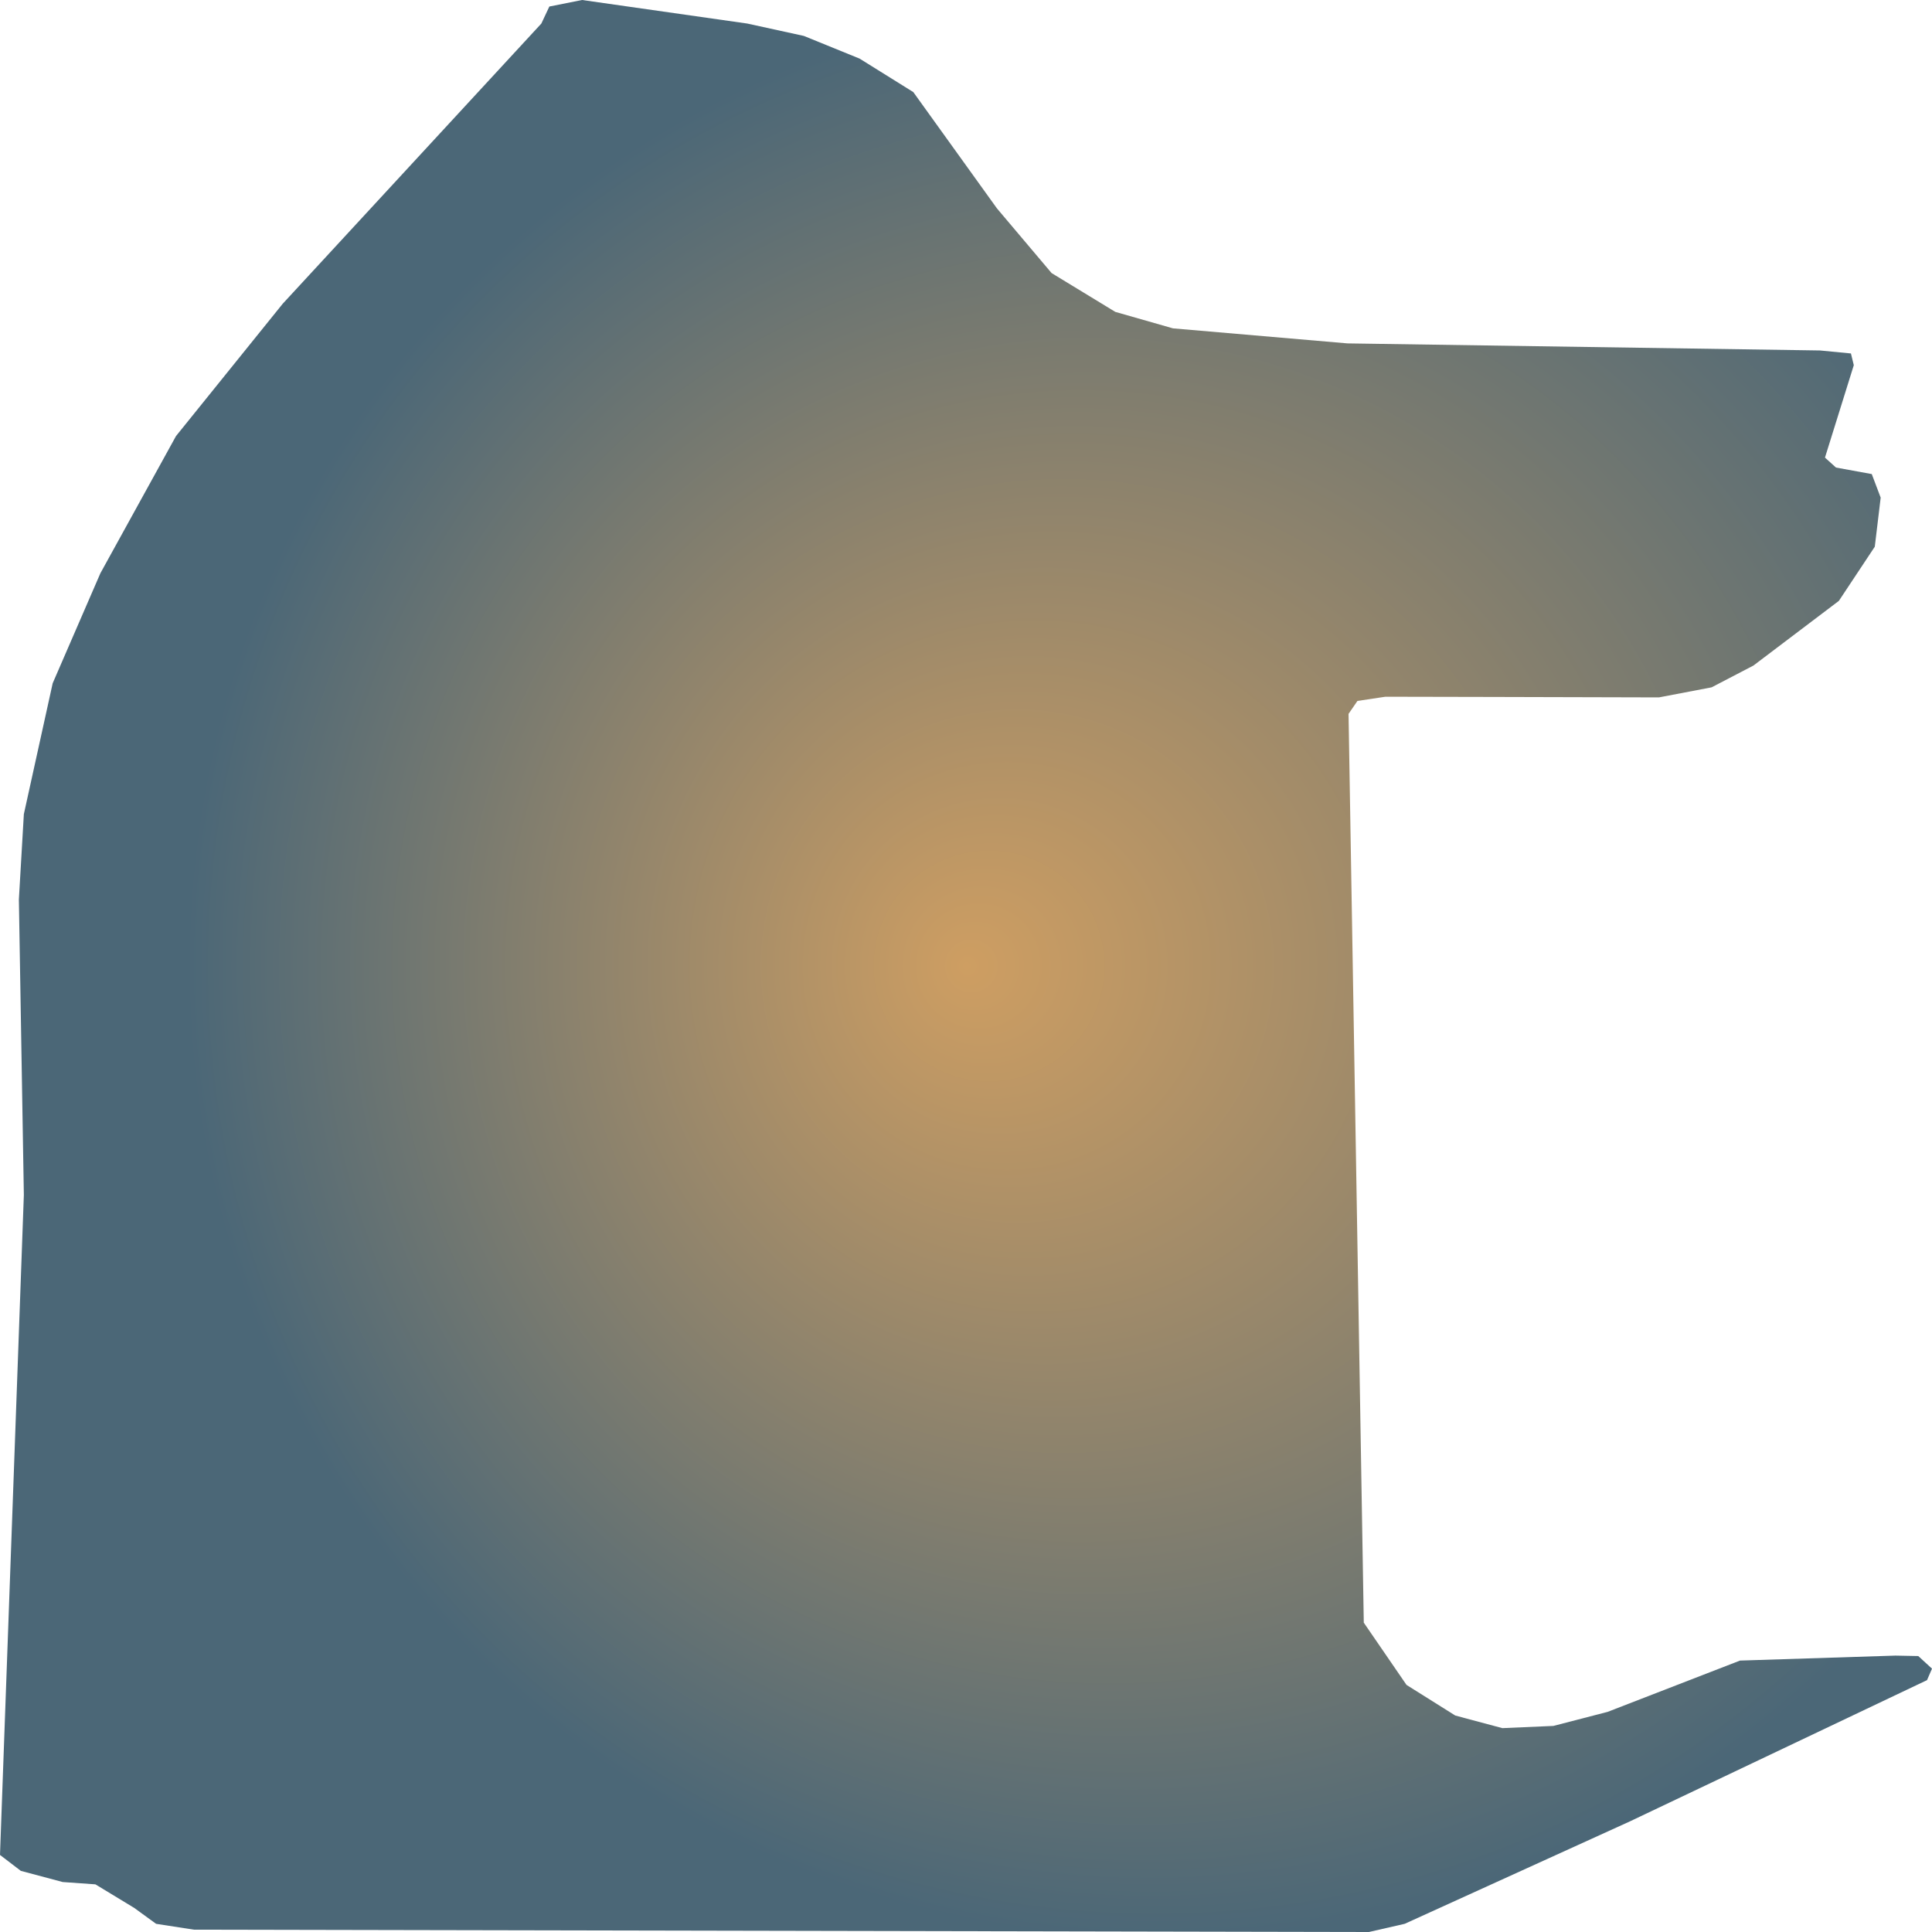
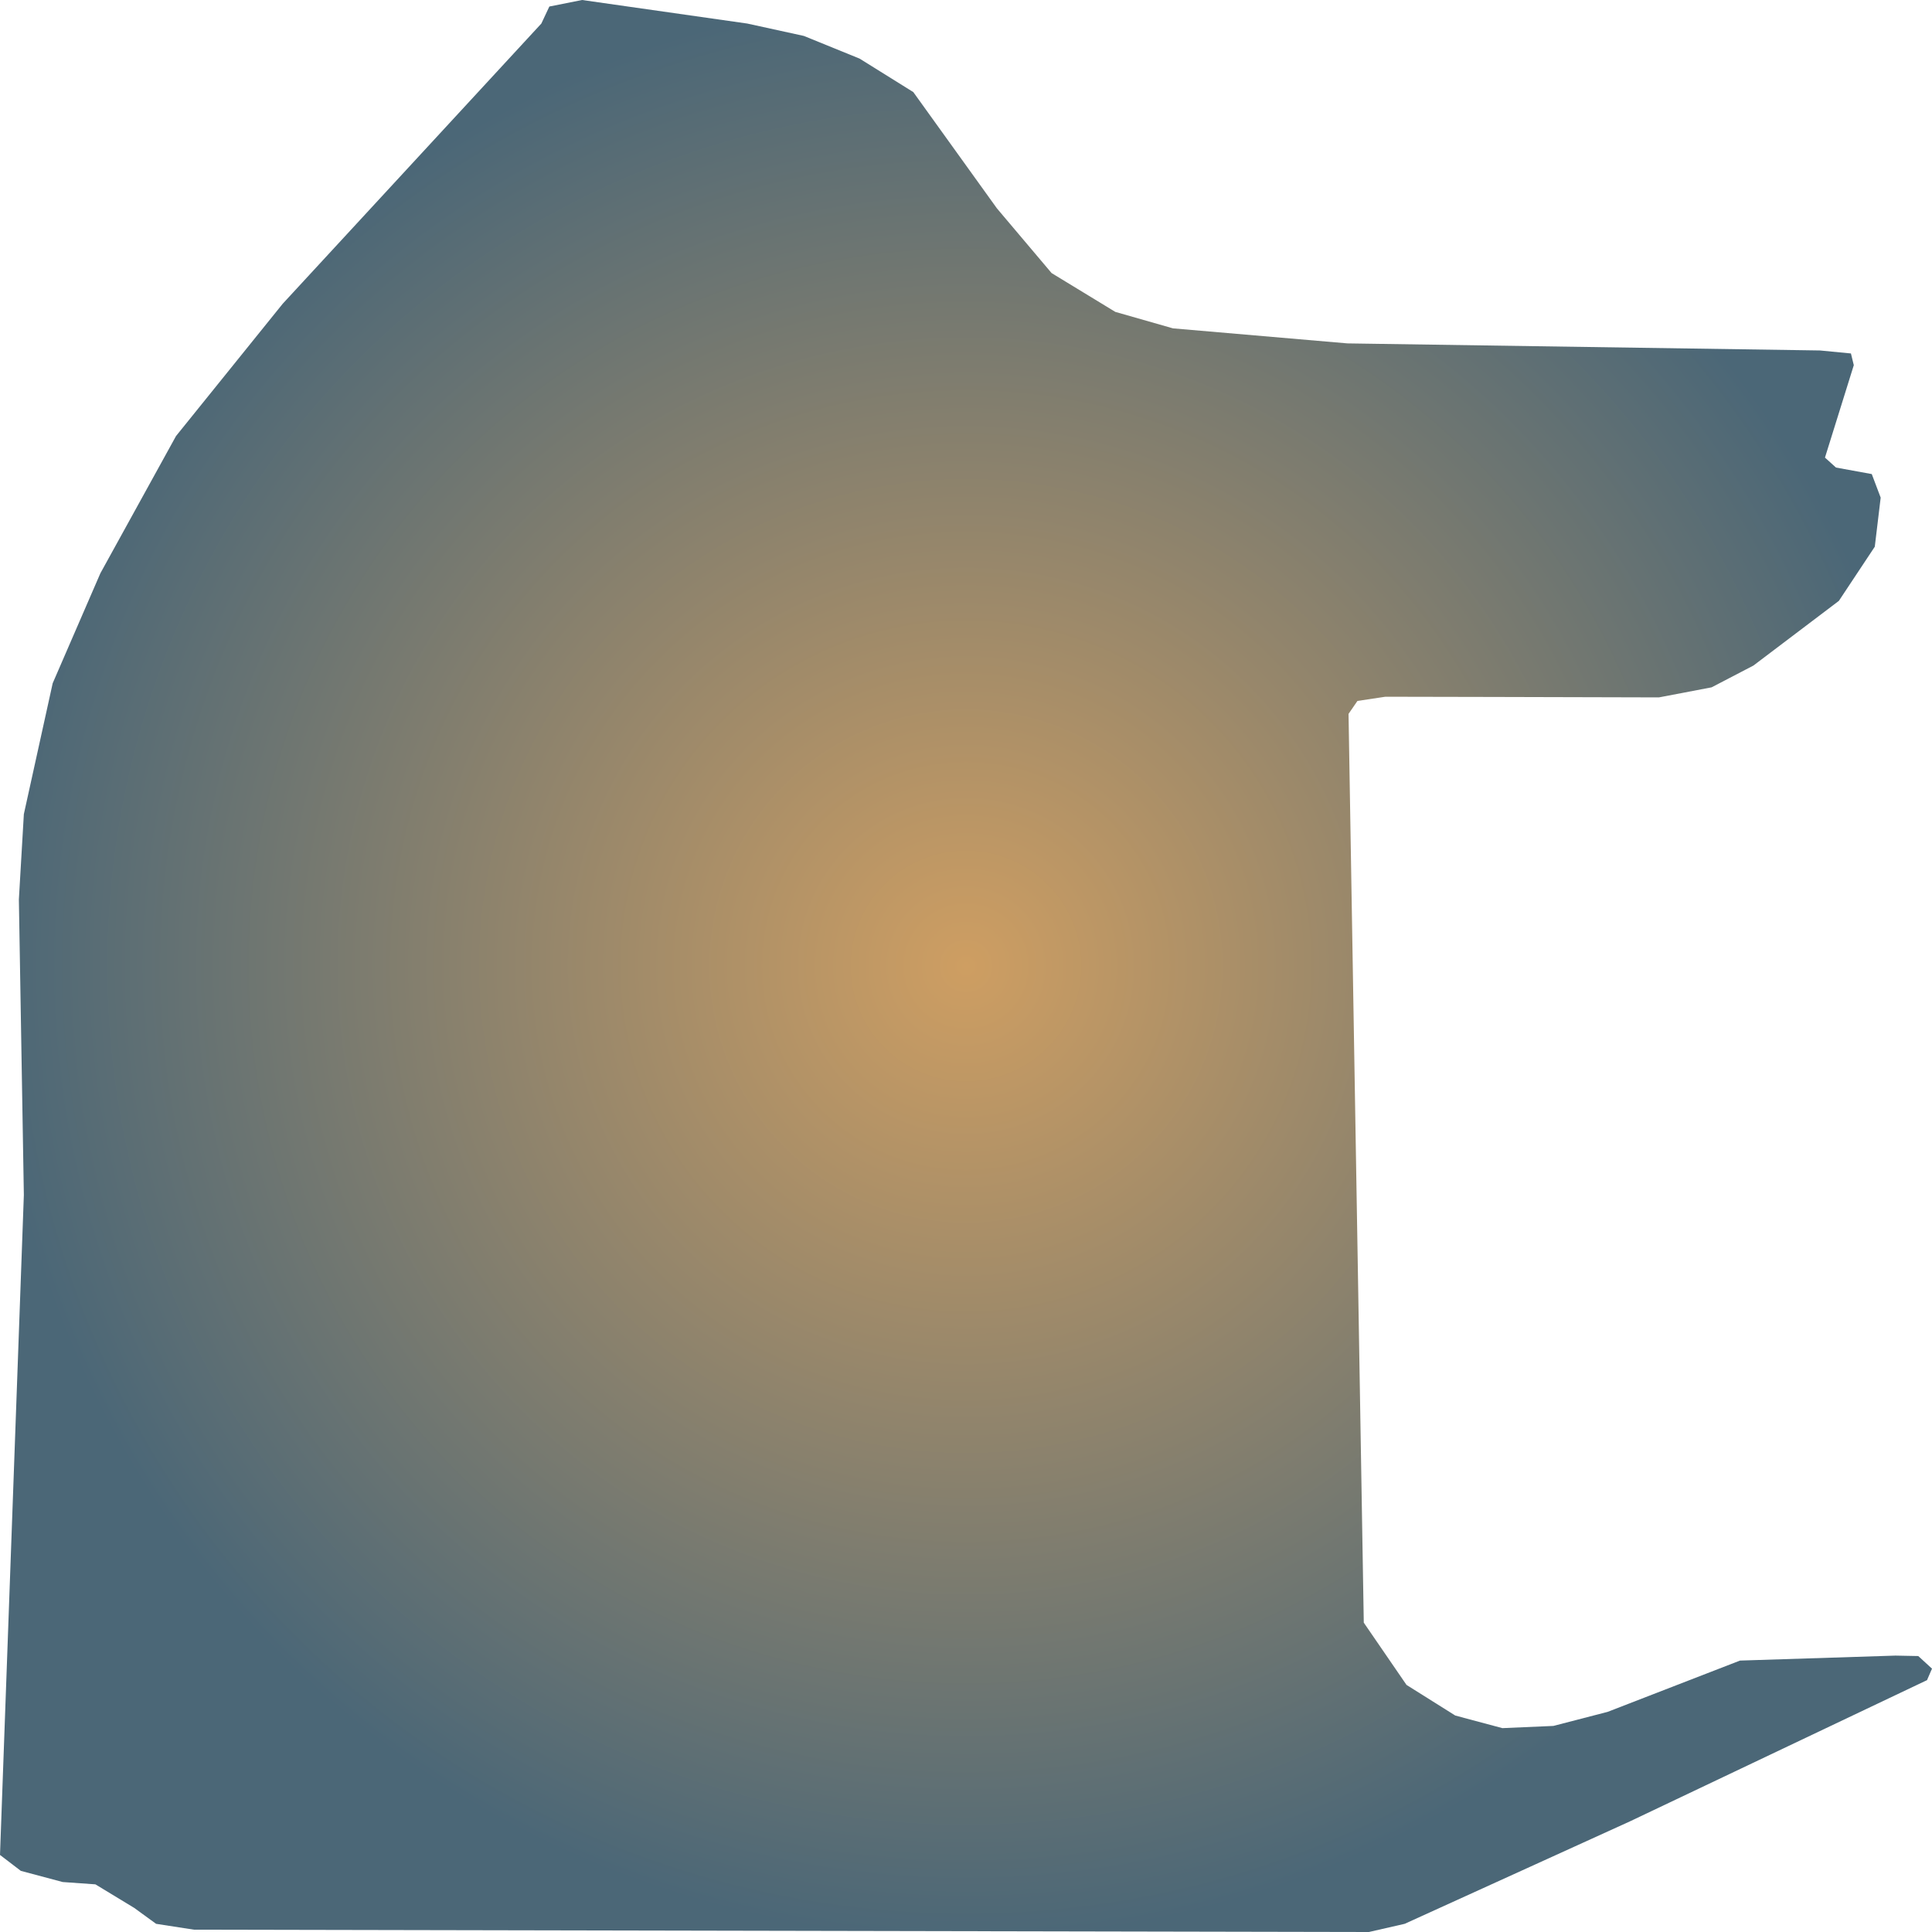
<svg xmlns="http://www.w3.org/2000/svg" width="500" height="500">"<defs>
-     <radialGradient id="grad1" cx="60%" cy="50%" r="50%" fx="50%" fy="50%">
+     <radialGradient id="grad1" cx="50%" cy="50%" r="50%" fx="50%" fy="50%">
      <stop offset="0%" stop-color="#ce9e62" />
      <stop offset="100%" stop-color="#4b6777" />
    </radialGradient>
  </defs>&gt;"<path d="M421.785,471.388 L498.711,434.821 L500.0,431.845 L496.445,428.584 L490.545,428.469 L450.305,429.757 L416.042,443.033 L402.016,446.667 L388.811,447.239 L376.621,443.977 L364.002,436.052 L352.946,419.943 L349,184.75 L351.305,181.402 L358.533,180.315 L386.388,180.372 L429.325,180.486 L442.96,177.883 L453.782,172.246 L475.895,155.508 L485.193,141.488 L486.717,128.784 L484.412,122.69 L475.152,121.001 L472.3,118.426 L479.762,94.506 L479.02,91.474 L471.011,90.701 L348.726,88.87 L303.563,84.979 L288.639,80.715 L272.152,70.672 L258.009,53.934 L236.365,23.834 L222.457,15.165 L208.04,9.299 L193.39,6.094 L150.649,0.0 L142.171,1.688 L140.1,6.094 L73.175,78.598 L45.554,112.847 L25.981,148.355 L13.635,176.824 L6.173,210.701 L4.884,232.79 L6.173,309.242 L0.0,480.057 L5.391,484.177 L16.213,487.067 L24.691,487.668 L34.732,493.763 L40.397,497.883 L50.203,499.399 L354.274,500.0 L363.533,497.883 L421.785,471.388" fill="url(#grad1)" stroke="none" />
</svg>
